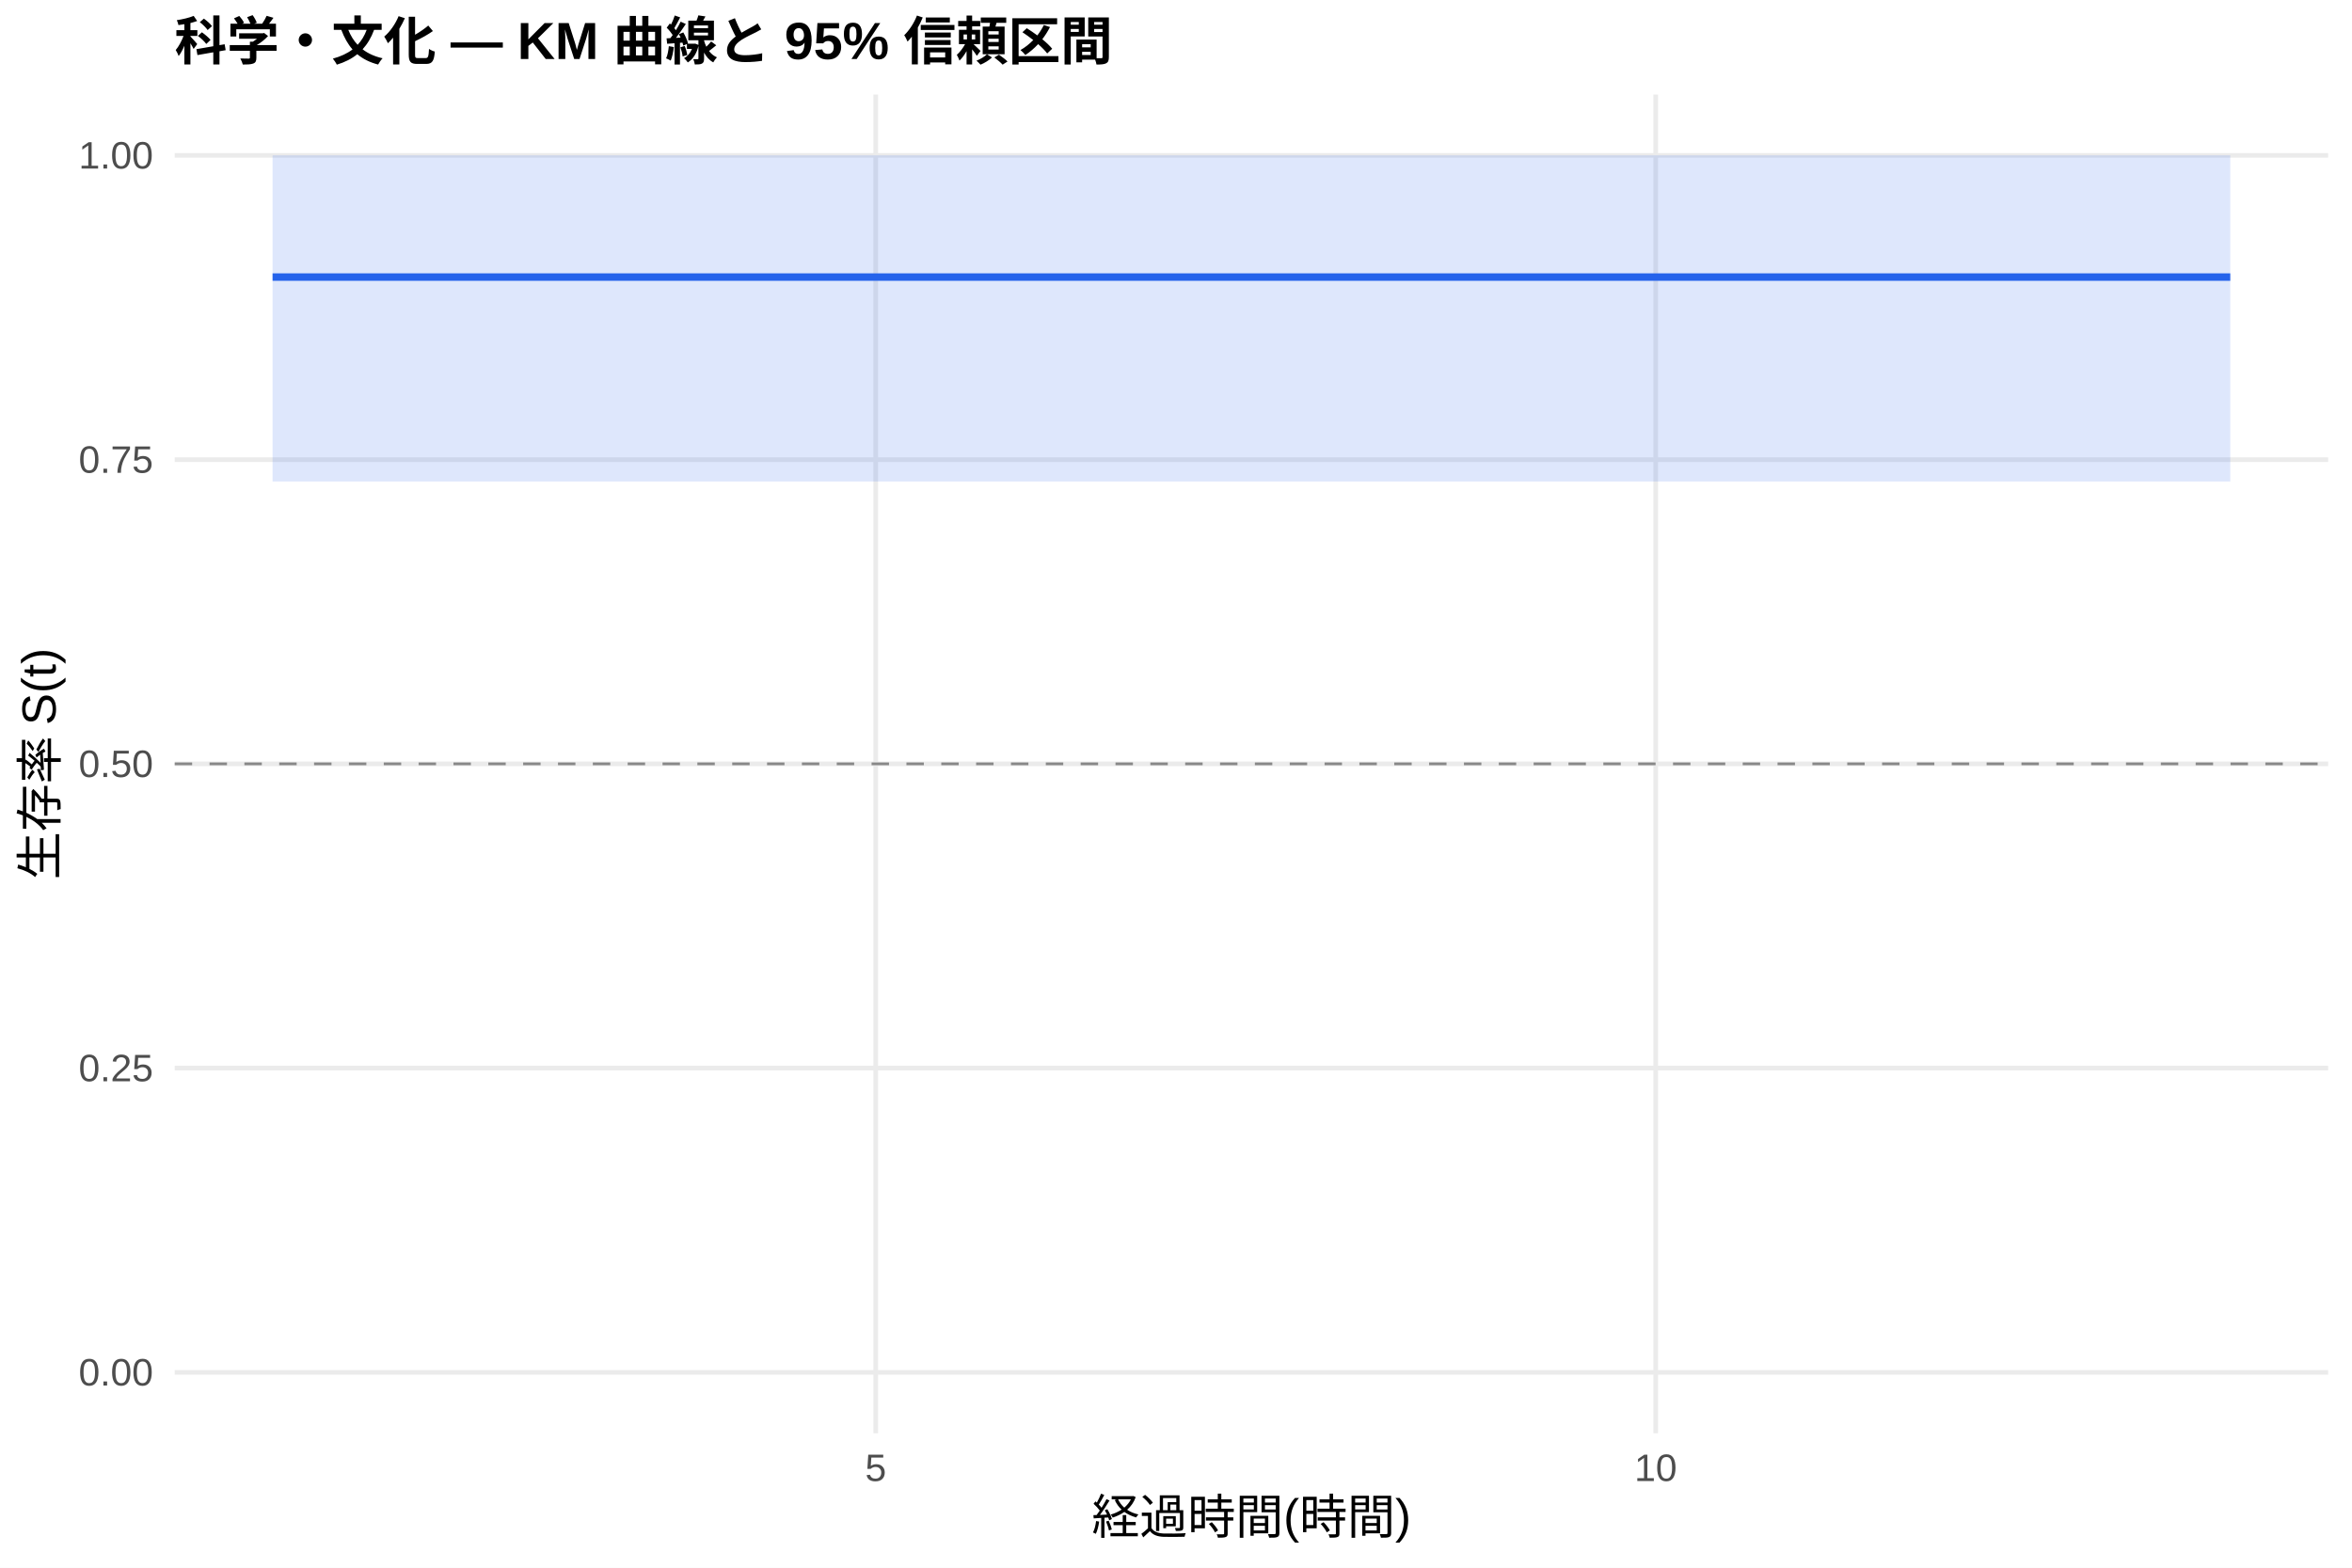
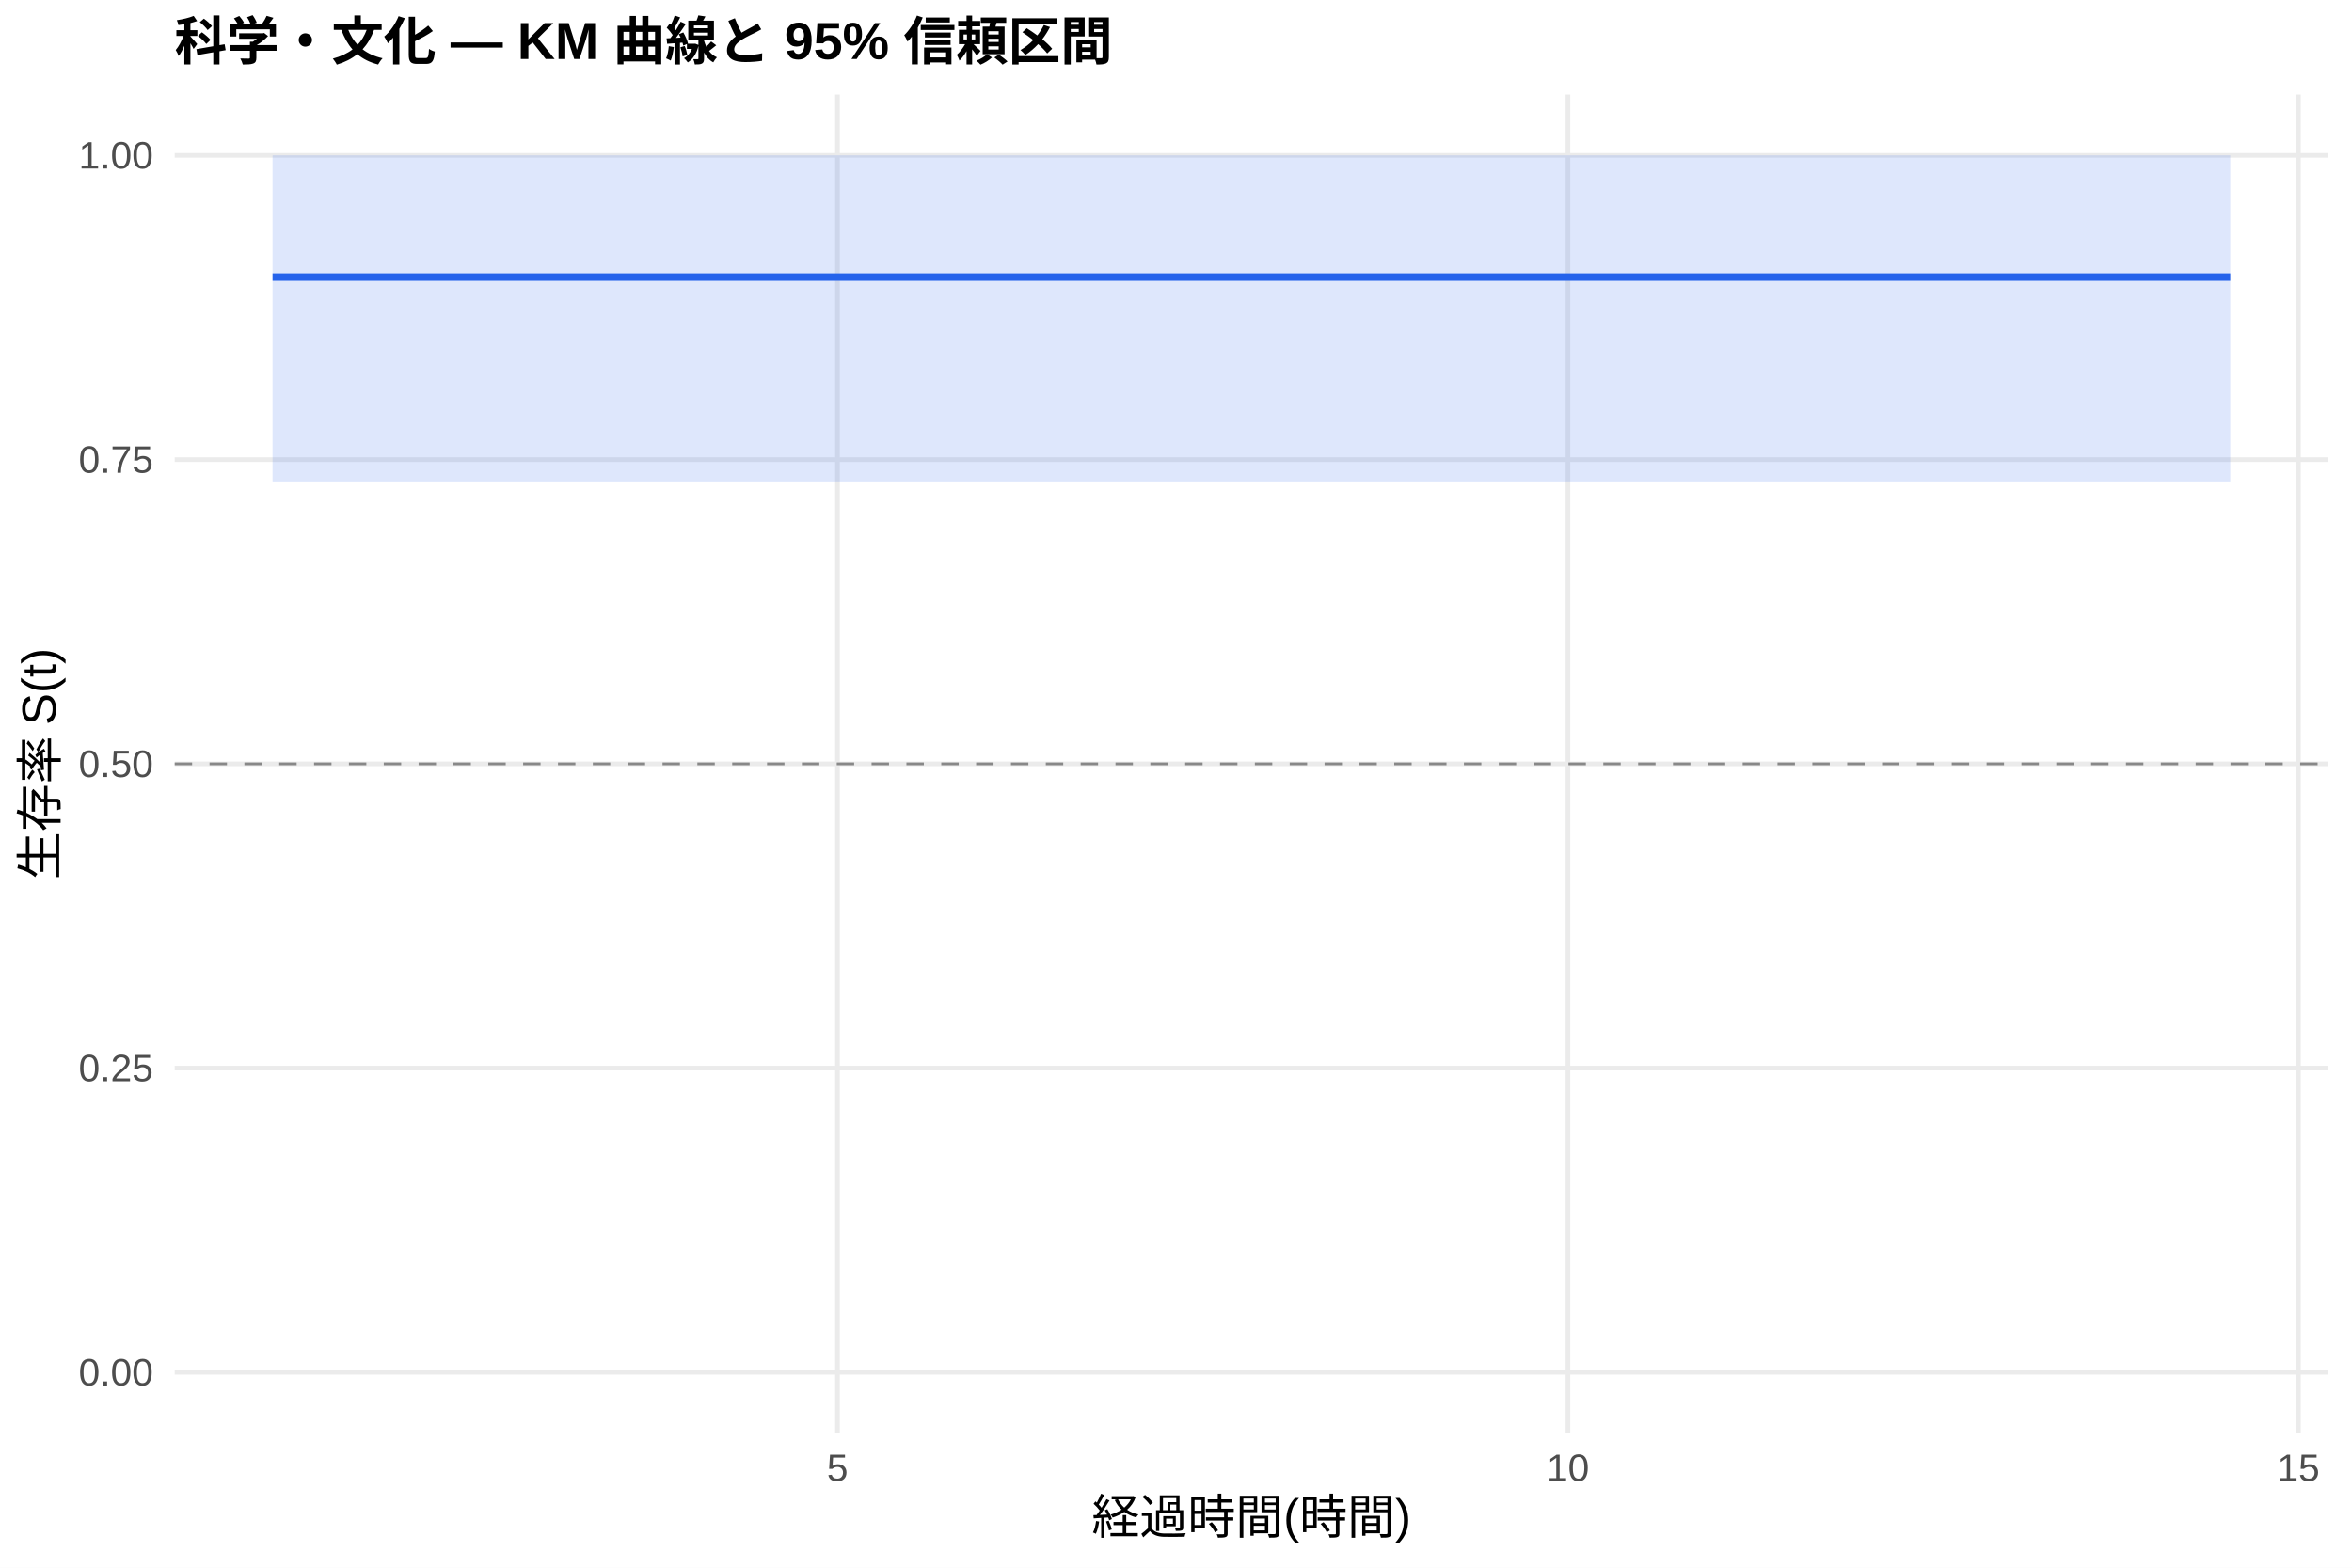
<svg xmlns="http://www.w3.org/2000/svg" width="540.00pt" height="360.00pt" viewBox="0 0 540.00 360.00">
  <g class="svglite">
    <defs>
      <style type="text/css">
    .svglite line, .svglite polyline, .svglite polygon, .svglite path, .svglite rect, .svglite circle {
      fill: none;
      stroke: #000000;
      stroke-linecap: round;
      stroke-linejoin: round;
      stroke-miterlimit: 10.00;
    }
    .svglite text {
      white-space: pre;
    }
    .svglite g.glyphgroup path {
      fill: inherit;
      stroke: none;
    }
  </style>
    </defs>
    <rect width="100%" height="100%" style="stroke: none; fill: #FFFFFF;" />
    <defs>
      <clipPath id="cpMC4wMHw1NDAuMDB8MC4wMHwzNjAuMDA=">
        <rect x="0.00" y="0.00" width="540.00" height="360.00" />
      </clipPath>
    </defs>
    <g clip-path="url(#cpMC4wMHw1NDAuMDB8MC4wMHwzNjAuMDA=)">
      <rect x="0" y="0.00" width="540.00" height="360.00" style="stroke-width: 1.07; stroke: none; fill: #FFFFFF;" />
    </g>
    <defs>
      <clipPath id="cpNDAuMTF8NTM0LjUyfDIxLjcxfDMyOS4xMg==">
        <rect x="40.11" y="21.71" width="494.41" height="307.41" />
      </clipPath>
    </defs>
    <g clip-path="url(#cpNDAuMTF8NTM0LjUyfDIxLjcxfDMyOS4xMg==)">
      <polyline points="40.11,315.14 534.52,315.14 " style="stroke-width: 1.07; stroke: #EBEBEB; stroke-linecap: butt;" />
      <polyline points="40.11,245.28 534.52,245.28 " style="stroke-width: 1.07; stroke: #EBEBEB; stroke-linecap: butt;" />
      <polyline points="40.11,175.41 534.52,175.41 " style="stroke-width: 1.07; stroke: #EBEBEB; stroke-linecap: butt;" />
      <polyline points="40.11,105.55 534.52,105.55 " style="stroke-width: 1.07; stroke: #EBEBEB; stroke-linecap: butt;" />
      <polyline points="40.11,35.68 534.52,35.68 " style="stroke-width: 1.07; stroke: #EBEBEB; stroke-linecap: butt;" />
-       <polyline points="201.06,329.12 201.06,21.71 " style="stroke-width: 1.07; stroke: #EBEBEB; stroke-linecap: butt;" />
-       <polyline points="380.13,329.12 380.13,21.71 " style="stroke-width: 1.07; stroke: #EBEBEB; stroke-linecap: butt;" />
-       <polygon points="62.58,35.68 213.60,35.68 512.05,35.68 512.05,110.57 213.60,110.57 62.58,110.57 " style="stroke-width: 0.00; stroke: none; stroke-linecap: butt; fill: #2563EB; fill-opacity: 0.15;" />
-       <polyline points="62.58,35.68 213.60,35.68 512.05,35.68 " style="stroke-width: 1.07; stroke: none; stroke-linecap: butt;" />
-       <polyline points="512.05,110.57 213.60,110.57 62.58,110.57 " style="stroke-width: 1.07; stroke: none; stroke-linecap: butt;" />
-       <polyline points="62.58,63.63 213.60,63.63 213.60,63.63 512.05,63.63 512.05,63.63 " style="stroke-width: 1.71; stroke: #2563EB; stroke-linecap: butt;" />
+       <polyline points="192.28,329.12 192.28,21.71 " style="stroke-width: 1.07; stroke: #EBEBEB; stroke-linecap: butt;" />
+       <polyline points="359.99,329.12 359.99,21.71 " style="stroke-width: 1.07; stroke: #EBEBEB; stroke-linecap: butt;" />
+       <polyline points="527.70,329.12 527.70,21.71 " style="stroke-width: 1.07; stroke: #EBEBEB; stroke-linecap: butt;" />
+       <polygon points="62.58,35.68 232.53,35.68 512.05,35.68 512.05,110.57 232.53,110.57 62.58,110.57 " style="stroke-width: 0.00; stroke: none; stroke-linecap: butt; fill: #2563EB; fill-opacity: 0.15;" />
+       <polyline points="62.58,35.68 232.53,35.68 512.05,35.68 " style="stroke-width: 1.07; stroke: none; stroke-linecap: butt;" />
+       <polyline points="512.05,110.57 232.53,110.57 62.58,110.57 " style="stroke-width: 1.07; stroke: none; stroke-linecap: butt;" />
+       <polyline points="62.58,63.63 232.53,63.63 232.53,63.63 512.05,63.63 512.05,63.63 " style="stroke-width: 1.71; stroke: #2563EB; stroke-linecap: butt;" />
      <line x1="40.11" y1="175.41" x2="534.52" y2="175.41" style="stroke-width: 0.64; stroke: #888888; stroke-dasharray: 4.00,4.00; stroke-linecap: butt;" />
    </g>
    <g clip-path="url(#cpMC4wMHw1NDAuMDB8MC4wMHwzNjAuMDA=)">
      <text x="35.18" y="318.17" text-anchor="end" style="font-size: 8.80px;fill: #4D4D4D; font-family: &quot;Liberation Sans&quot;;" textLength="17.11px" lengthAdjust="spacingAndGlyphs">0.00</text>
      <text x="35.18" y="248.30" text-anchor="end" style="font-size: 8.80px;fill: #4D4D4D; font-family: &quot;Liberation Sans&quot;;" textLength="17.11px" lengthAdjust="spacingAndGlyphs">0.25</text>
      <text x="35.18" y="178.44" text-anchor="end" style="font-size: 8.80px;fill: #4D4D4D; font-family: &quot;Liberation Sans&quot;;" textLength="17.11px" lengthAdjust="spacingAndGlyphs">0.50</text>
      <text x="35.18" y="108.57" text-anchor="end" style="font-size: 8.80px;fill: #4D4D4D; font-family: &quot;Liberation Sans&quot;;" textLength="17.11px" lengthAdjust="spacingAndGlyphs">0.75</text>
      <text x="35.18" y="38.71" text-anchor="end" style="font-size: 8.80px;fill: #4D4D4D; font-family: &quot;Liberation Sans&quot;;" textLength="17.11px" lengthAdjust="spacingAndGlyphs">1.00</text>
-       <text x="201.06" y="340.10" text-anchor="middle" style="font-size: 8.80px;fill: #4D4D4D; font-family: &quot;Liberation Sans&quot;;" textLength="4.89px" lengthAdjust="spacingAndGlyphs">5</text>
-       <text x="380.13" y="340.10" text-anchor="middle" style="font-size: 8.80px;fill: #4D4D4D; font-family: &quot;Liberation Sans&quot;;" textLength="9.78px" lengthAdjust="spacingAndGlyphs">10</text>
+       <text x="192.28" y="340.10" text-anchor="middle" style="font-size: 8.80px;fill: #4D4D4D; font-family: &quot;Liberation Sans&quot;;" textLength="4.89px" lengthAdjust="spacingAndGlyphs">5</text>
+       <text x="359.99" y="340.10" text-anchor="middle" style="font-size: 8.80px;fill: #4D4D4D; font-family: &quot;Liberation Sans&quot;;" textLength="9.78px" lengthAdjust="spacingAndGlyphs">10</text>
+       <text x="527.70" y="340.10" text-anchor="middle" style="font-size: 8.80px;fill: #4D4D4D; font-family: &quot;Liberation Sans&quot;;" textLength="9.78px" lengthAdjust="spacingAndGlyphs">15</text>
      <text x="287.32" y="352.24" text-anchor="middle" style="font-size: 11.00px; font-family: &quot;Liberation Sans&quot;;" textLength="73.31px" lengthAdjust="spacingAndGlyphs">経過時間(時間)</text>
      <text transform="translate(13.05,175.41) rotate(-90)" text-anchor="middle" style="font-size: 11.00px; font-family: &quot;Liberation Sans&quot;;" textLength="53.78px" lengthAdjust="spacingAndGlyphs">生存率 S(t)</text>
      <text x="40.11" y="13.74" style="font-size: 12.00px; font-weight: bold; font-family: &quot;Liberation Sans&quot;;" textLength="215.33px" lengthAdjust="spacingAndGlyphs">科学・文化 — KM 曲線と 95% 信頼区間</text>
    </g>
  </g>
</svg>
